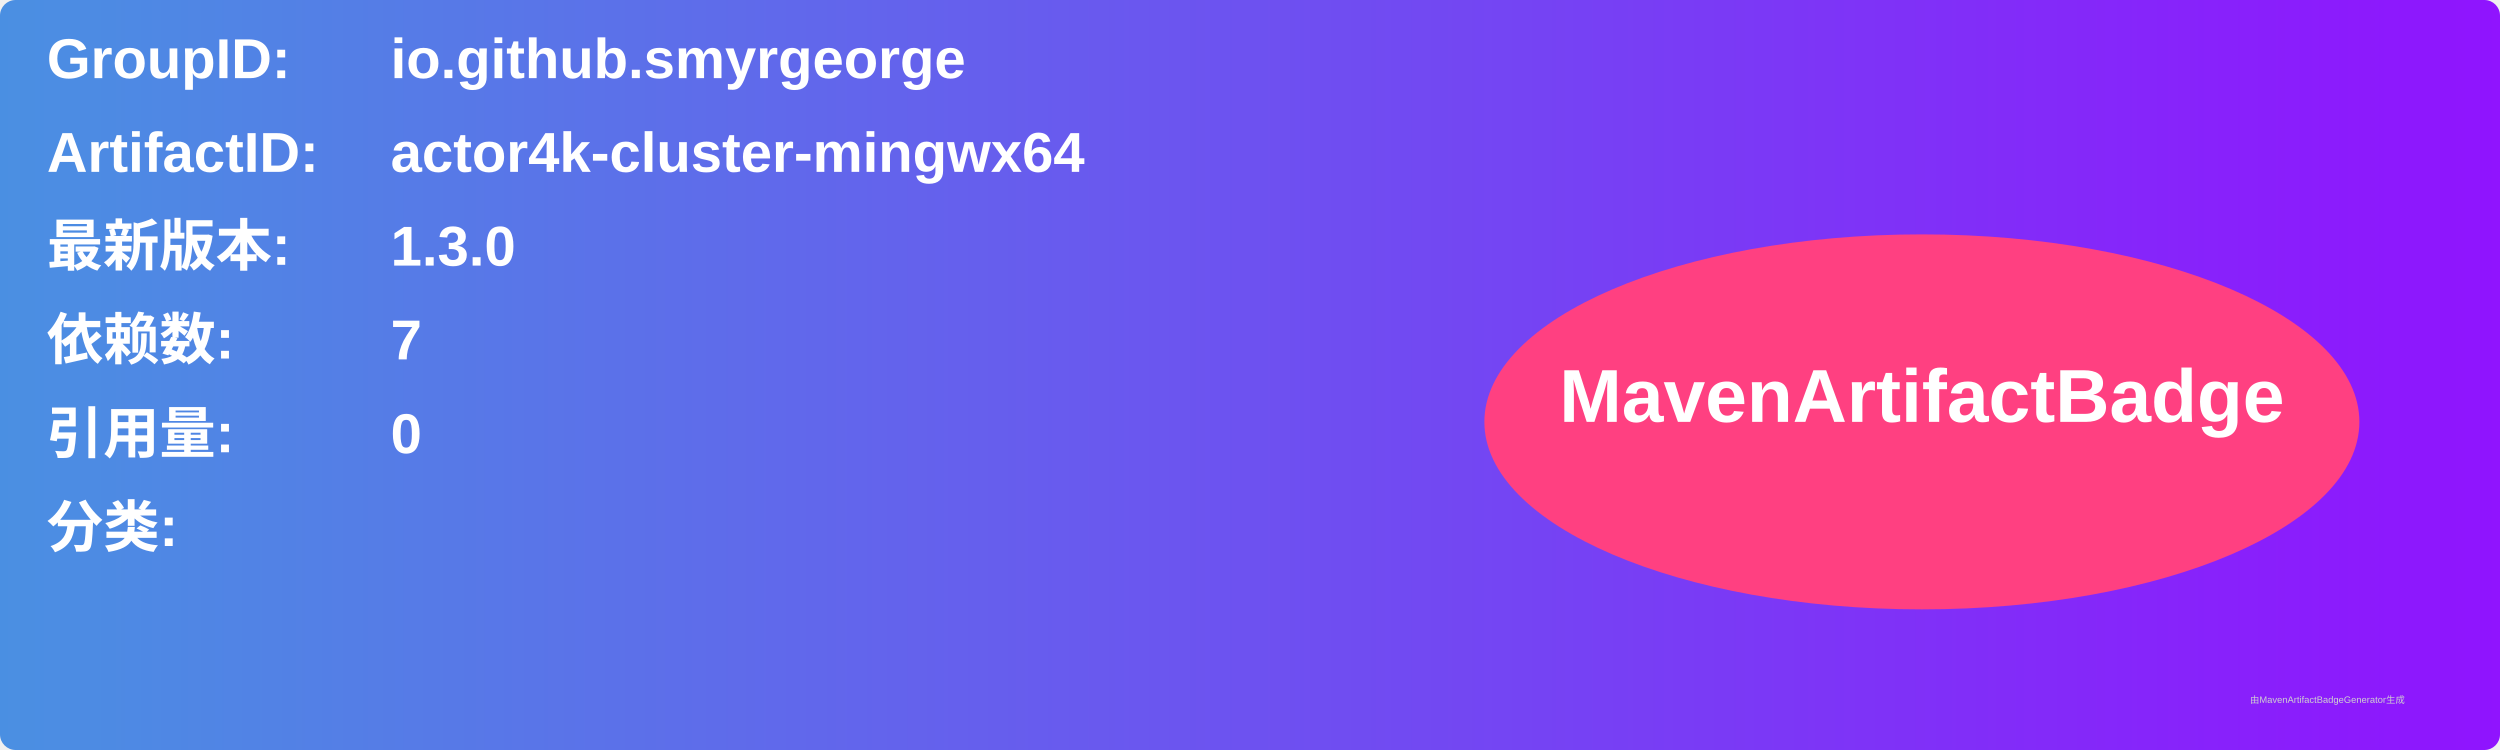
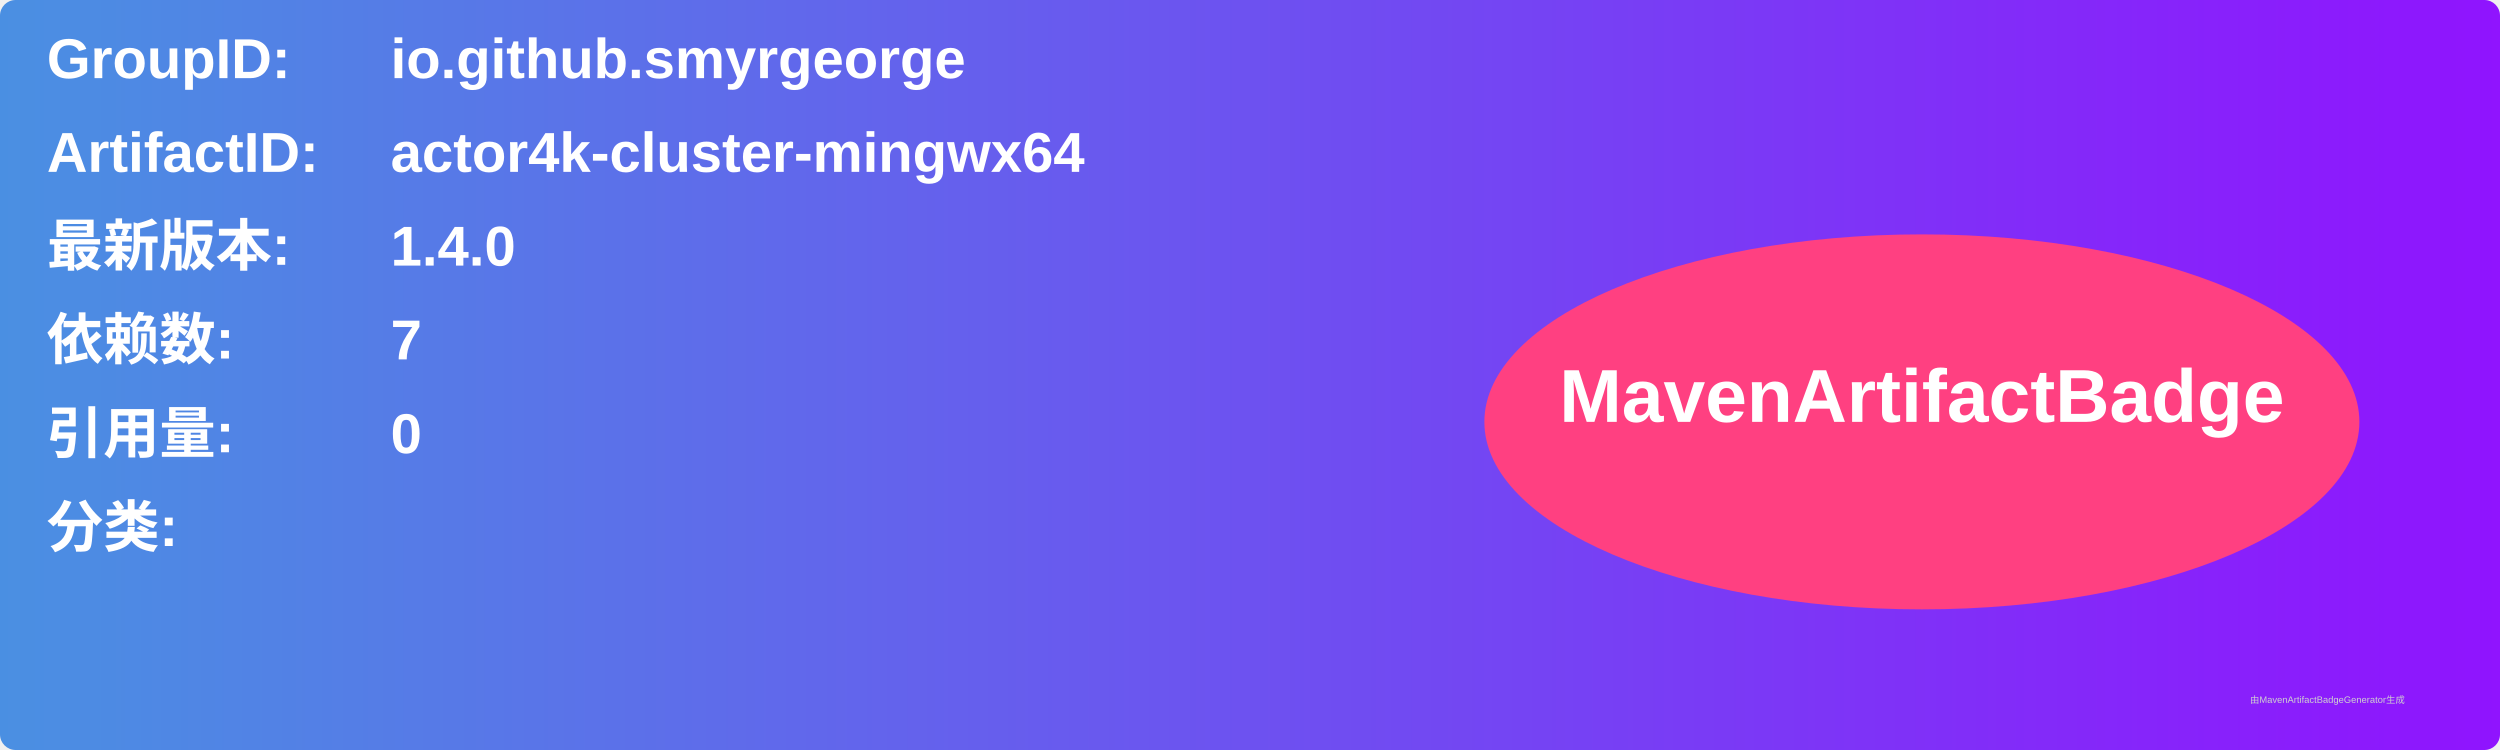
<svg xmlns="http://www.w3.org/2000/svg" width="800" height="240" viewBox="0 0 800 240">
  <linearGradient id="grad" x1="0%" y1="0%" x2="100%" y2="0%">
    <stop offset="0%" stop-color="#4a90e2" />
    <stop offset="100%" stop-color="#9013fe" />
  </linearGradient>
  <rect width="100%" height="100%" rx="5" ry="5" fill="url(#grad)" />
  <g transform="translate(15, 15)">
    <text x="0" y="10" font-family="Arial" font-size="18" fill="white" font-weight="bold" width="260">GroupID:</text>
    <text x="110" y="10" font-family="Arial" font-size="18" fill="white" font-weight="bold" width="460">io.github.smyrgeorge</text>
    <text x="0" y="40" font-family="Arial" font-size="18" fill="white" font-weight="bold" width="260">ArtifactID:</text>
    <text x="110" y="40" font-family="Arial" font-size="18" fill="white" font-weight="bold" width="460">actor4k-cluster-mingwx64</text>
    <text x="0" y="70" font-family="Arial" font-size="18" fill="white" font-weight="bold">最新版本:</text>
    <text x="110" y="70" font-family="Arial" font-size="18" fill="white" font-weight="bold">
-       <tspan font-weight="bold">1.3.0</tspan>
+       <tspan font-weight="bold">1.4.0</tspan>
    </text>
    <text x="0" y="100" font-family="Arial" font-size="18" fill="white" font-weight="bold">依赖数: </text>
    <text x="110" y="100" font-family="Arial" font-size="18" fill="white">
      <tspan font-weight="bold">7</tspan>
    </text>
    <text x="0" y="130" font-family="Arial" font-size="18" fill="white" font-weight="bold">引用量: </text>
    <text x="110" y="130" font-family="Arial" font-size="18" fill="white">
      <tspan font-weight="bold">0</tspan>
    </text>
    <text x="0" y="160" font-family="Arial" font-size="18" fill="white" font-weight="bold">分类:</text>
    <text x="10" y="190" font-family="Arial" font-size="10" fill="white">
      <tspan font-weight="bold" />
    </text>
    <ellipse cx="600" cy="120" rx="140" ry="60" fill="#ff4081" />
    <text x="600" y="120" text-anchor="middle" font-family="Arial" font-size="24" fill="white" font-weight="bold">MavenArtifactBadge</text>
  </g>
  <text x="720" y="225" font-family="Arial" font-size="3" fill="#d0d0d0">由MavenArtifactBadgeGenerator生成</text>
</svg>
